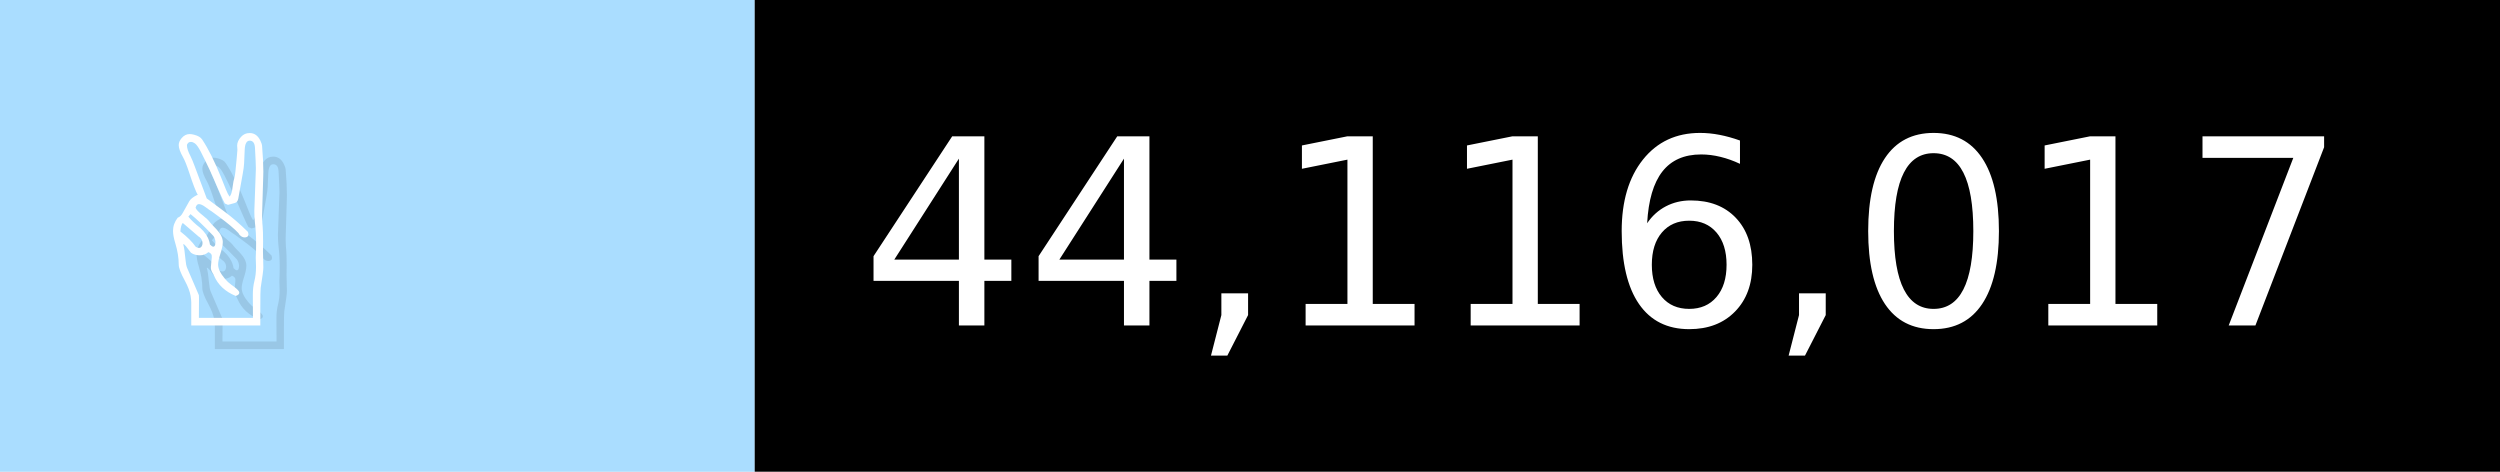
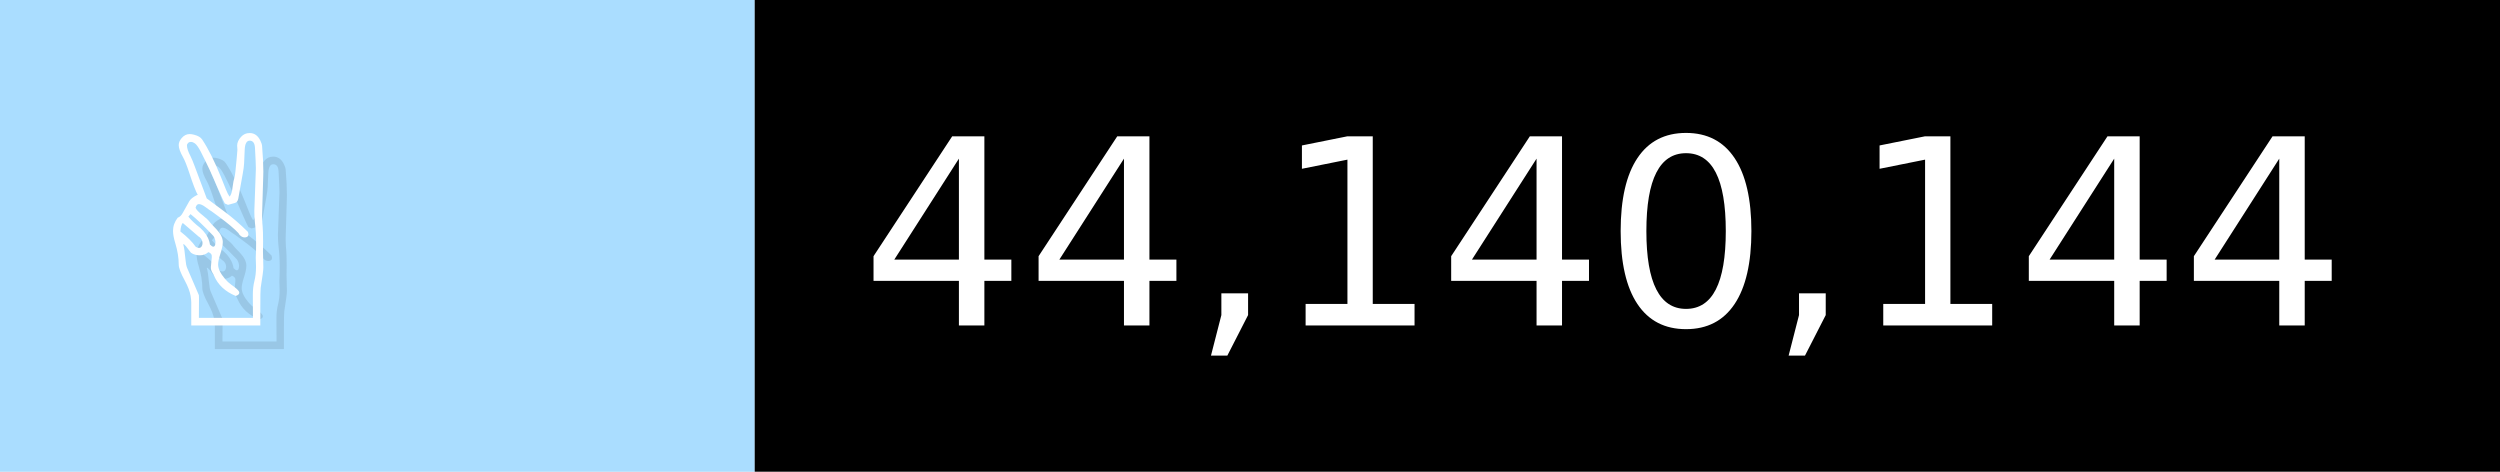
- <svg xmlns="http://www.w3.org/2000/svg" width="106" height="20" viewBox="0 0 1060 200" role="img" aria-label="✌️: 44,116,017">
+ <svg xmlns="http://www.w3.org/2000/svg" width="106" height="20" viewBox="0 0 1060 200" role="img" aria-label="✌️: 44,140,144">
  <g>
    <rect fill="#ADF" width="320" height="200" />
    <rect fill="##f9a" x="320" width="740" height="200" />
  </g>
  <g aria-hidden="true" fill="#fff" text-anchor="start" font-family="Verdana,DejaVu Sans,sans-serif" font-size="110">
    <text x="60" y="148" textLength="220" fill="#000" opacity="0.1">✌️</text>
    <text x="50" y="138" textLength="220">✌️</text>
-     <text x="375" y="148" textLength="640" fill="#000" opacity="0.1">44,116,017</text>
-     <text x="365" y="138" textLength="640">44,116,017</text>
+     <text x="375" y="148" textLength="640" fill="#000" opacity="0.1">44,140,144</text>
+     <text x="365" y="138" textLength="640">44,140,144</text>
  </g>
</svg>
